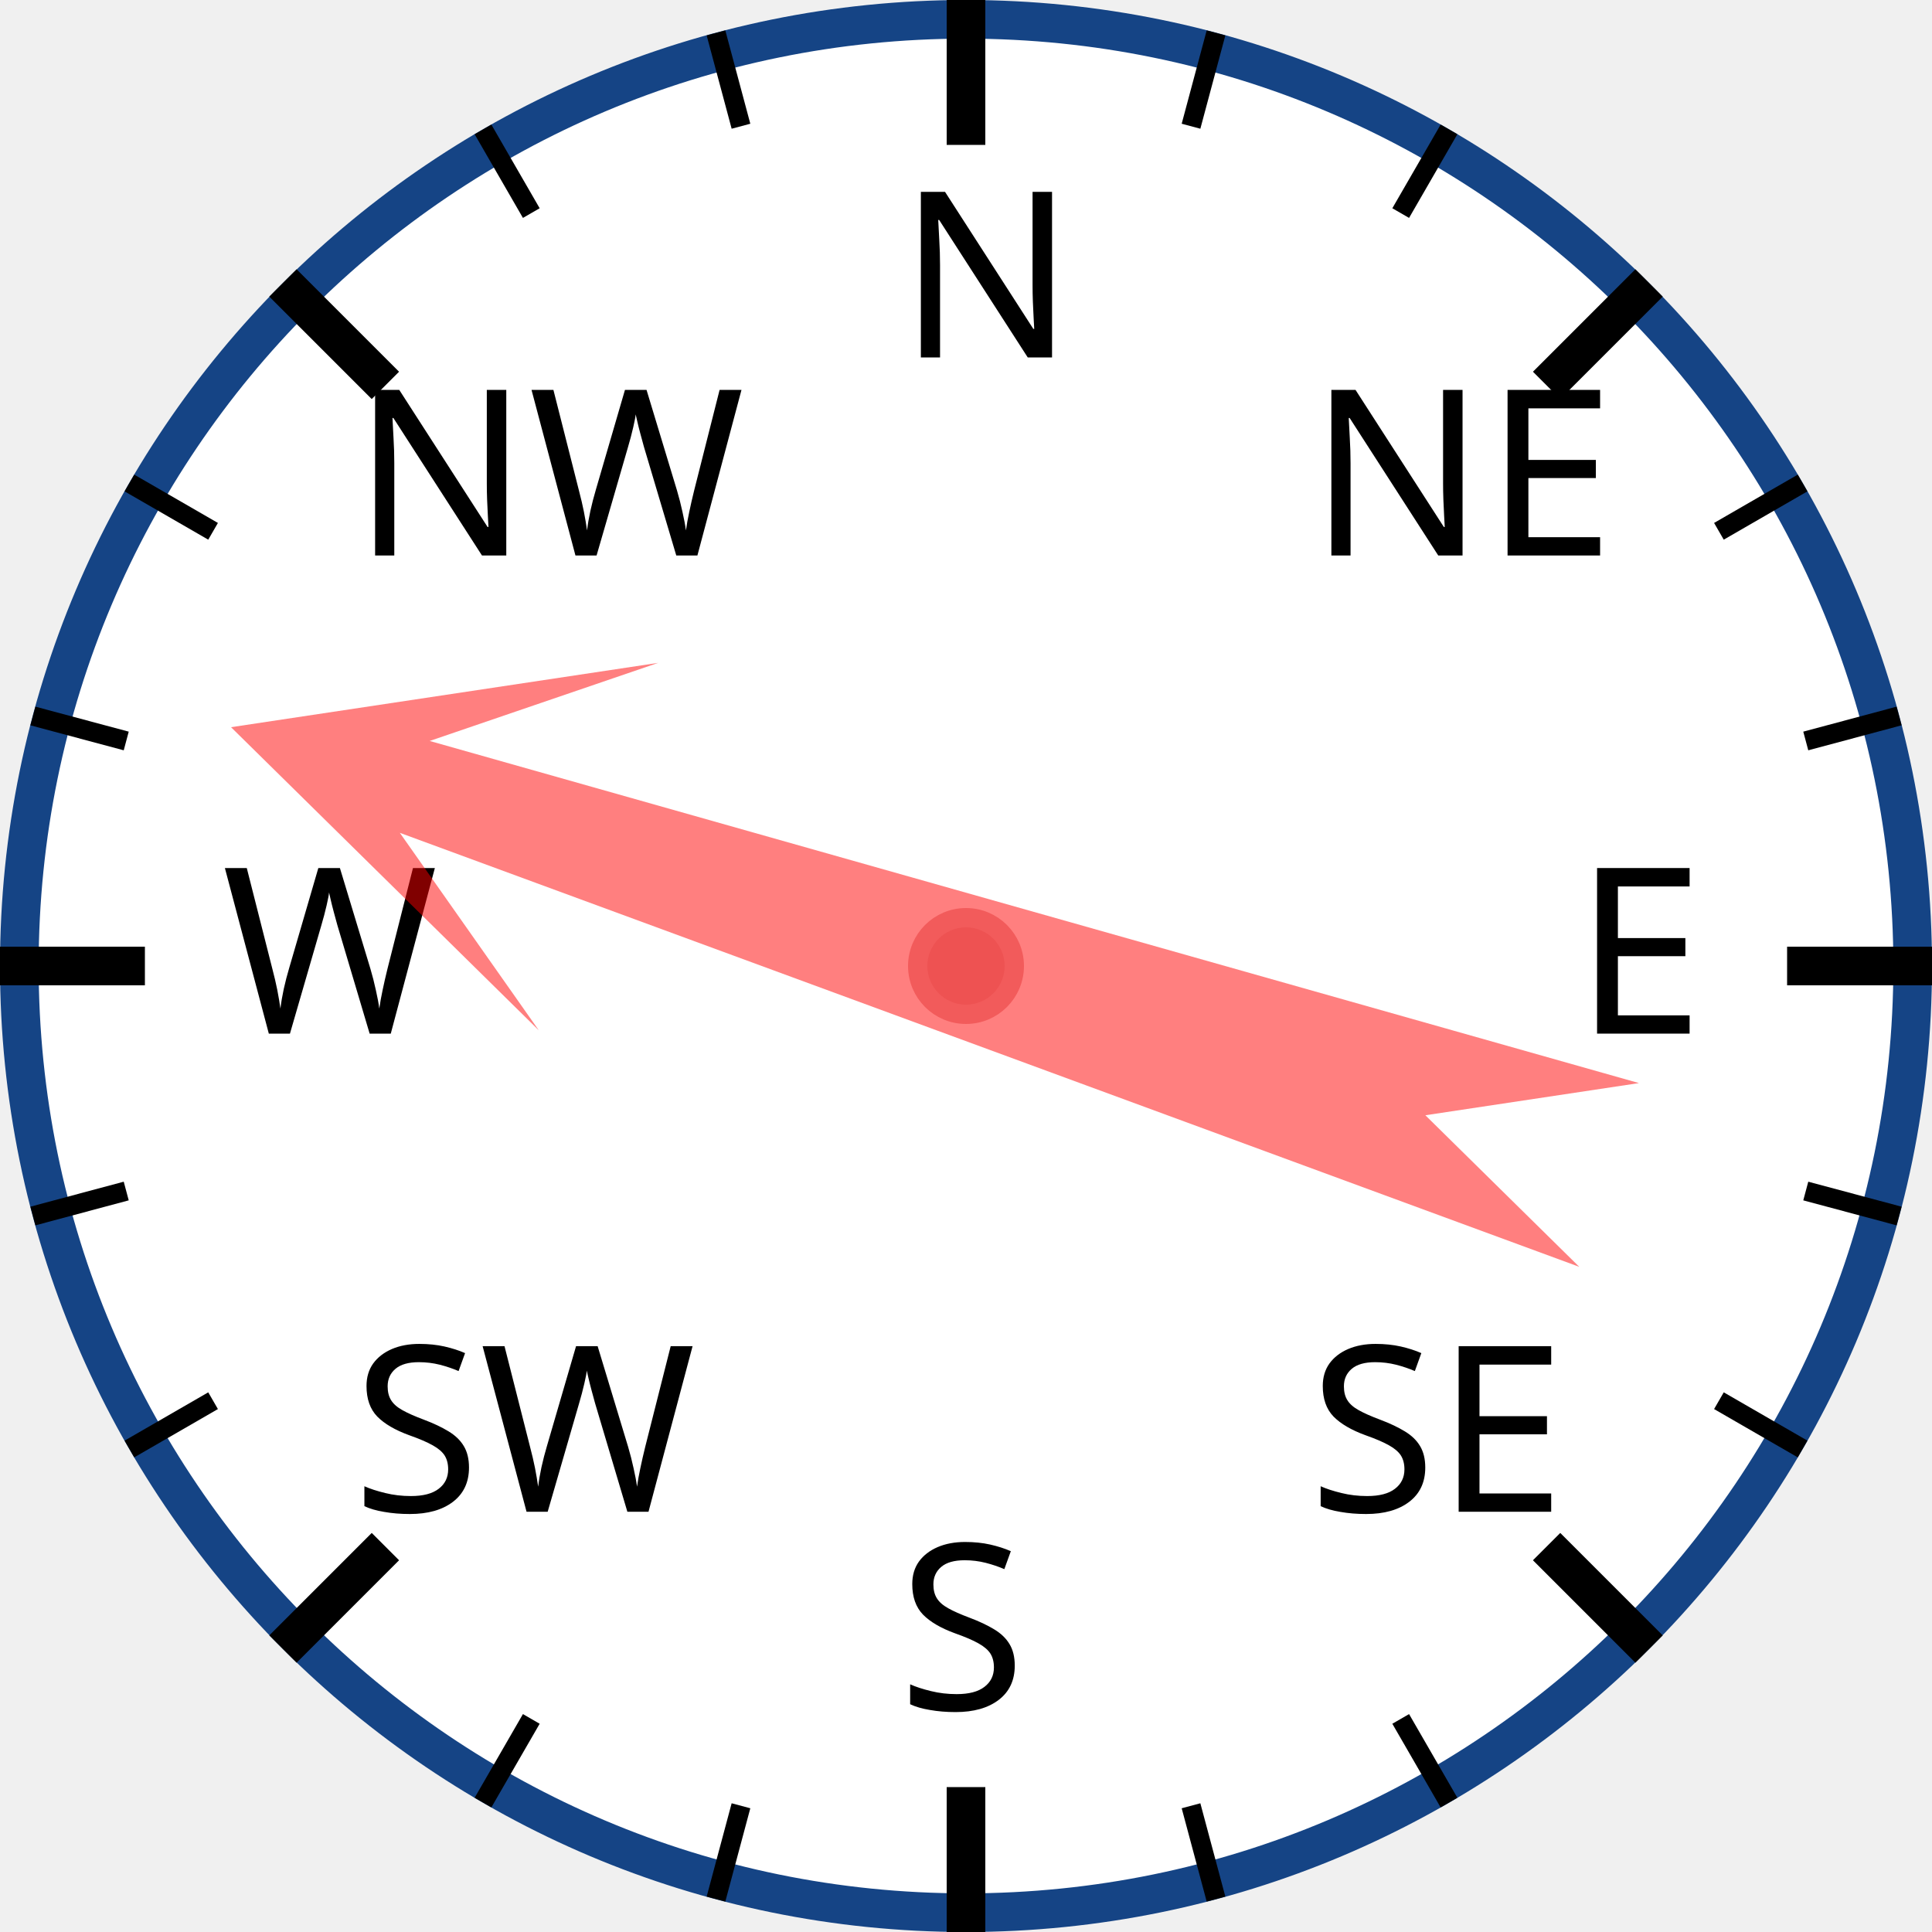
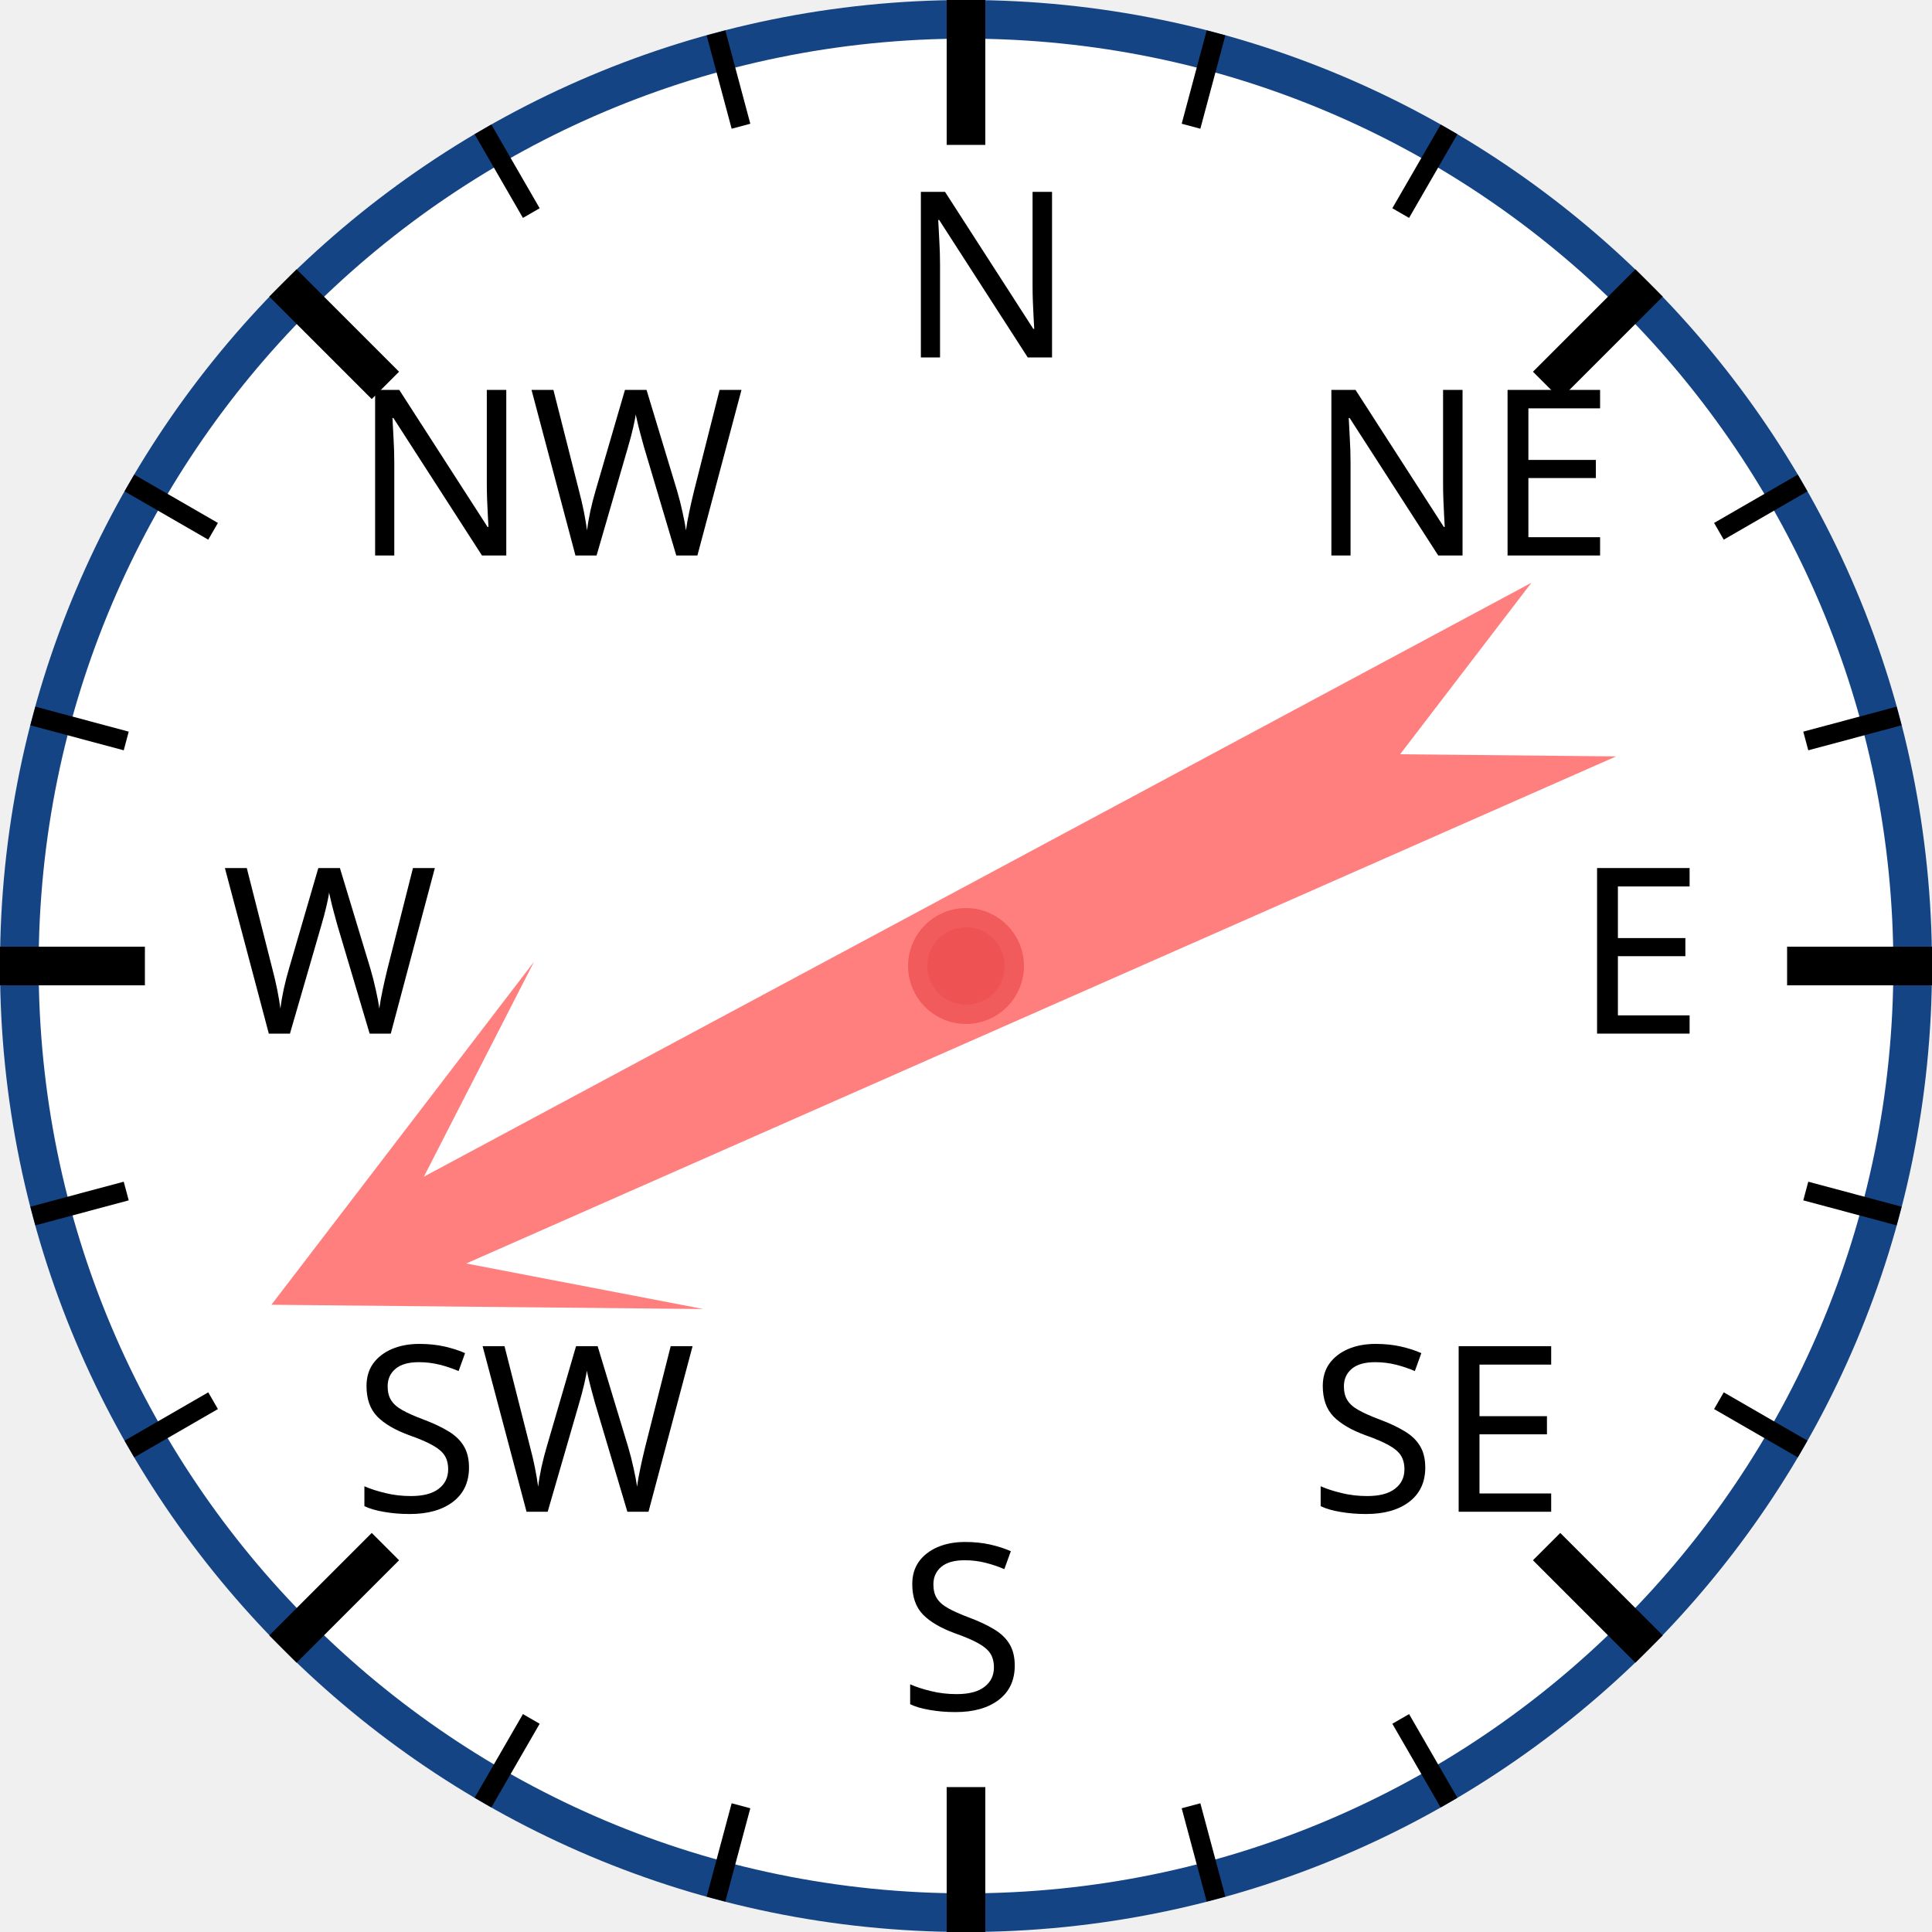
<svg xmlns="http://www.w3.org/2000/svg" width="120px" height="120px" viewBox="0 0 200 200">
  <circle cx="100" cy="100" r="98" style="fill: white; stroke: #154485; stroke-width: 4;" />
  <text x="93.0" y="37.0" style="font-family: sans-serif; font-size: 18pt;">N</text>
  <line x1="100.0" y1="0.0" x2="100.0" y2="15.0" style="stroke: black; stroke-width: 4;" />
  <line x1="74.118" y1="3.407" x2="76.706" y2="13.067" style="stroke: black; stroke-width: 2;" />
  <line x1="50" y1="13.397" x2="55" y2="22.058" style="stroke: black; stroke-width: 2;" />
  <text x="36.503" y="57.503" style="font-family: sans-serif; font-size: 18pt;">NW</text>
  <line x1="29.289" y1="29.289" x2="39.896" y2="39.896" style="stroke: black; stroke-width: 4;" />
  <line x1="13.397" y1="50" x2="22.058" y2="55" style="stroke: black; stroke-width: 2;" />
  <line x1="3.407" y1="74.118" x2="13.067" y2="76.706" style="stroke: black; stroke-width: 2;" />
  <text x="23.0" y="107.0" style="font-family: sans-serif; font-size: 18pt;">W</text>
  <line x1="0.0" y1="100.0" x2="15.0" y2="100.0" style="stroke: black; stroke-width: 4;" />
  <line x1="3.407" y1="125.882" x2="13.067" y2="123.294" style="stroke: black; stroke-width: 2;" />
  <line x1="13.397" y1="150" x2="22.058" y2="145" style="stroke: black; stroke-width: 2;" />
  <text x="36.503" y="156.497" style="font-family: sans-serif; font-size: 18pt;">SW</text>
  <line x1="29.289" y1="170.711" x2="39.896" y2="160.104" style="stroke: black; stroke-width: 4;" />
  <line x1="50" y1="186.603" x2="55" y2="177.942" style="stroke: black; stroke-width: 2;" />
  <line x1="74.118" y1="196.593" x2="76.706" y2="186.933" style="stroke: black; stroke-width: 2;" />
  <text x="93" y="177.0" style="font-family: sans-serif; font-size: 18pt;">S</text>
  <line x1="100" y1="200.0" x2="100" y2="185.0" style="stroke: black; stroke-width: 4;" />
  <line x1="125.882" y1="196.593" x2="123.294" y2="186.933" style="stroke: black; stroke-width: 2;" />
  <line x1="150.0" y1="186.603" x2="145.0" y2="177.942" style="stroke: black; stroke-width: 2;" />
  <text x="135.497" y="156.497" style="font-family: sans-serif; font-size: 18pt;">SE</text>
  <line x1="170.711" y1="170.711" x2="160.104" y2="160.104" style="stroke: black; stroke-width: 4;" />
  <line x1="186.603" y1="150" x2="177.942" y2="145" style="stroke: black; stroke-width: 2;" />
  <line x1="196.593" y1="125.882" x2="186.933" y2="123.294" style="stroke: black; stroke-width: 2;" />
  <text x="163.0" y="107" style="font-family: sans-serif; font-size: 18pt;">E</text>
  <line x1="200.0" y1="100" x2="185.0" y2="100" style="stroke: black; stroke-width: 4;" />
  <line x1="196.593" y1="74.118" x2="186.933" y2="76.706" style="stroke: black; stroke-width: 2;" />
  <line x1="186.603" y1="50" x2="177.942" y2="55" style="stroke: black; stroke-width: 2;" />
  <text x="135.497" y="57.503" style="font-family: sans-serif; font-size: 18pt;">NE</text>
  <line x1="170.711" y1="29.289" x2="160.104" y2="39.896" style="stroke: black; stroke-width: 4;" />
  <line x1="150" y1="13.397" x2="145" y2="22.058" style="stroke: black; stroke-width: 2;" />
  <line x1="125.882" y1="3.407" x2="123.294" y2="13.067" style="stroke: black; stroke-width: 2;" />
-   <polygon points="100 20 120 60 105 40 110 170 100 150 90 170 95 40 80 60" style="fill: red; fill-opacity: 0.5;" transform="rotate(288,100,100)" />
+   <polygon points="100 20 120 60 105 40 110 170 100 150 90 170 95 40 80 60" style="fill: red; fill-opacity: 0.5;" transform="rotate(244,100,100)" />
  <circle cx="100" cy="100" r="5" style="fill: #EE5252; stroke: #F25B5B; stroke-width: 2;" />
</svg>
